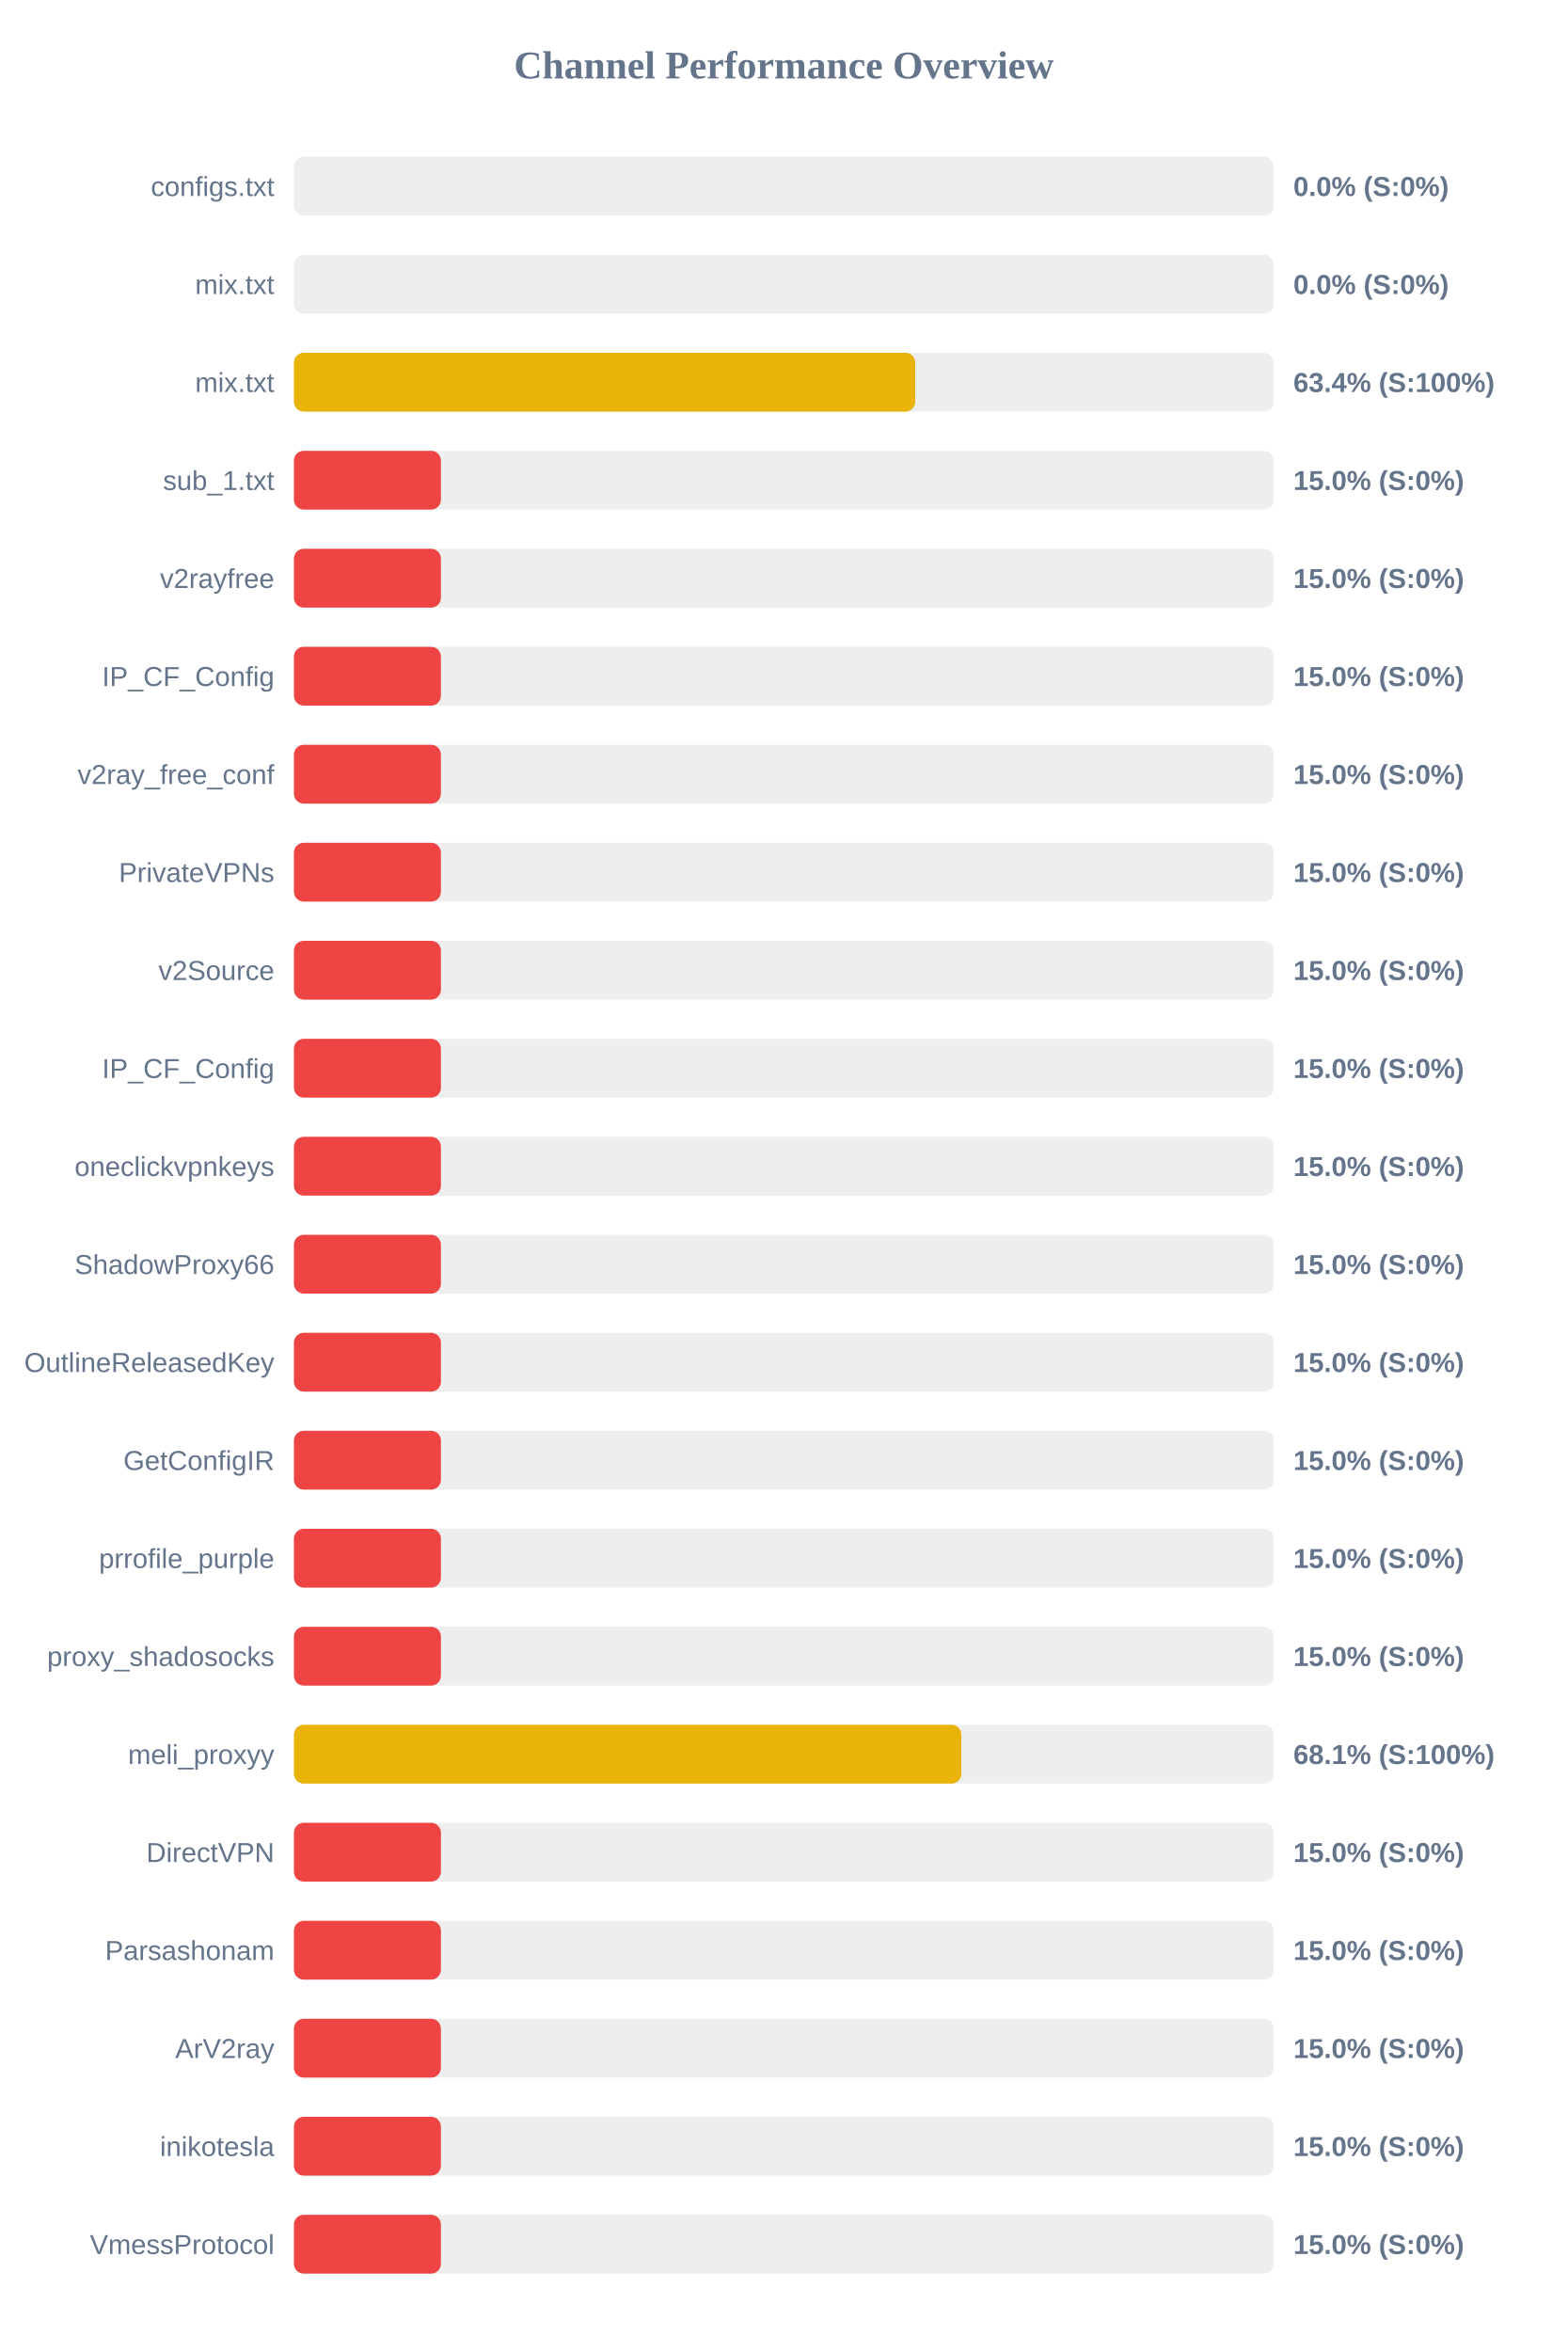
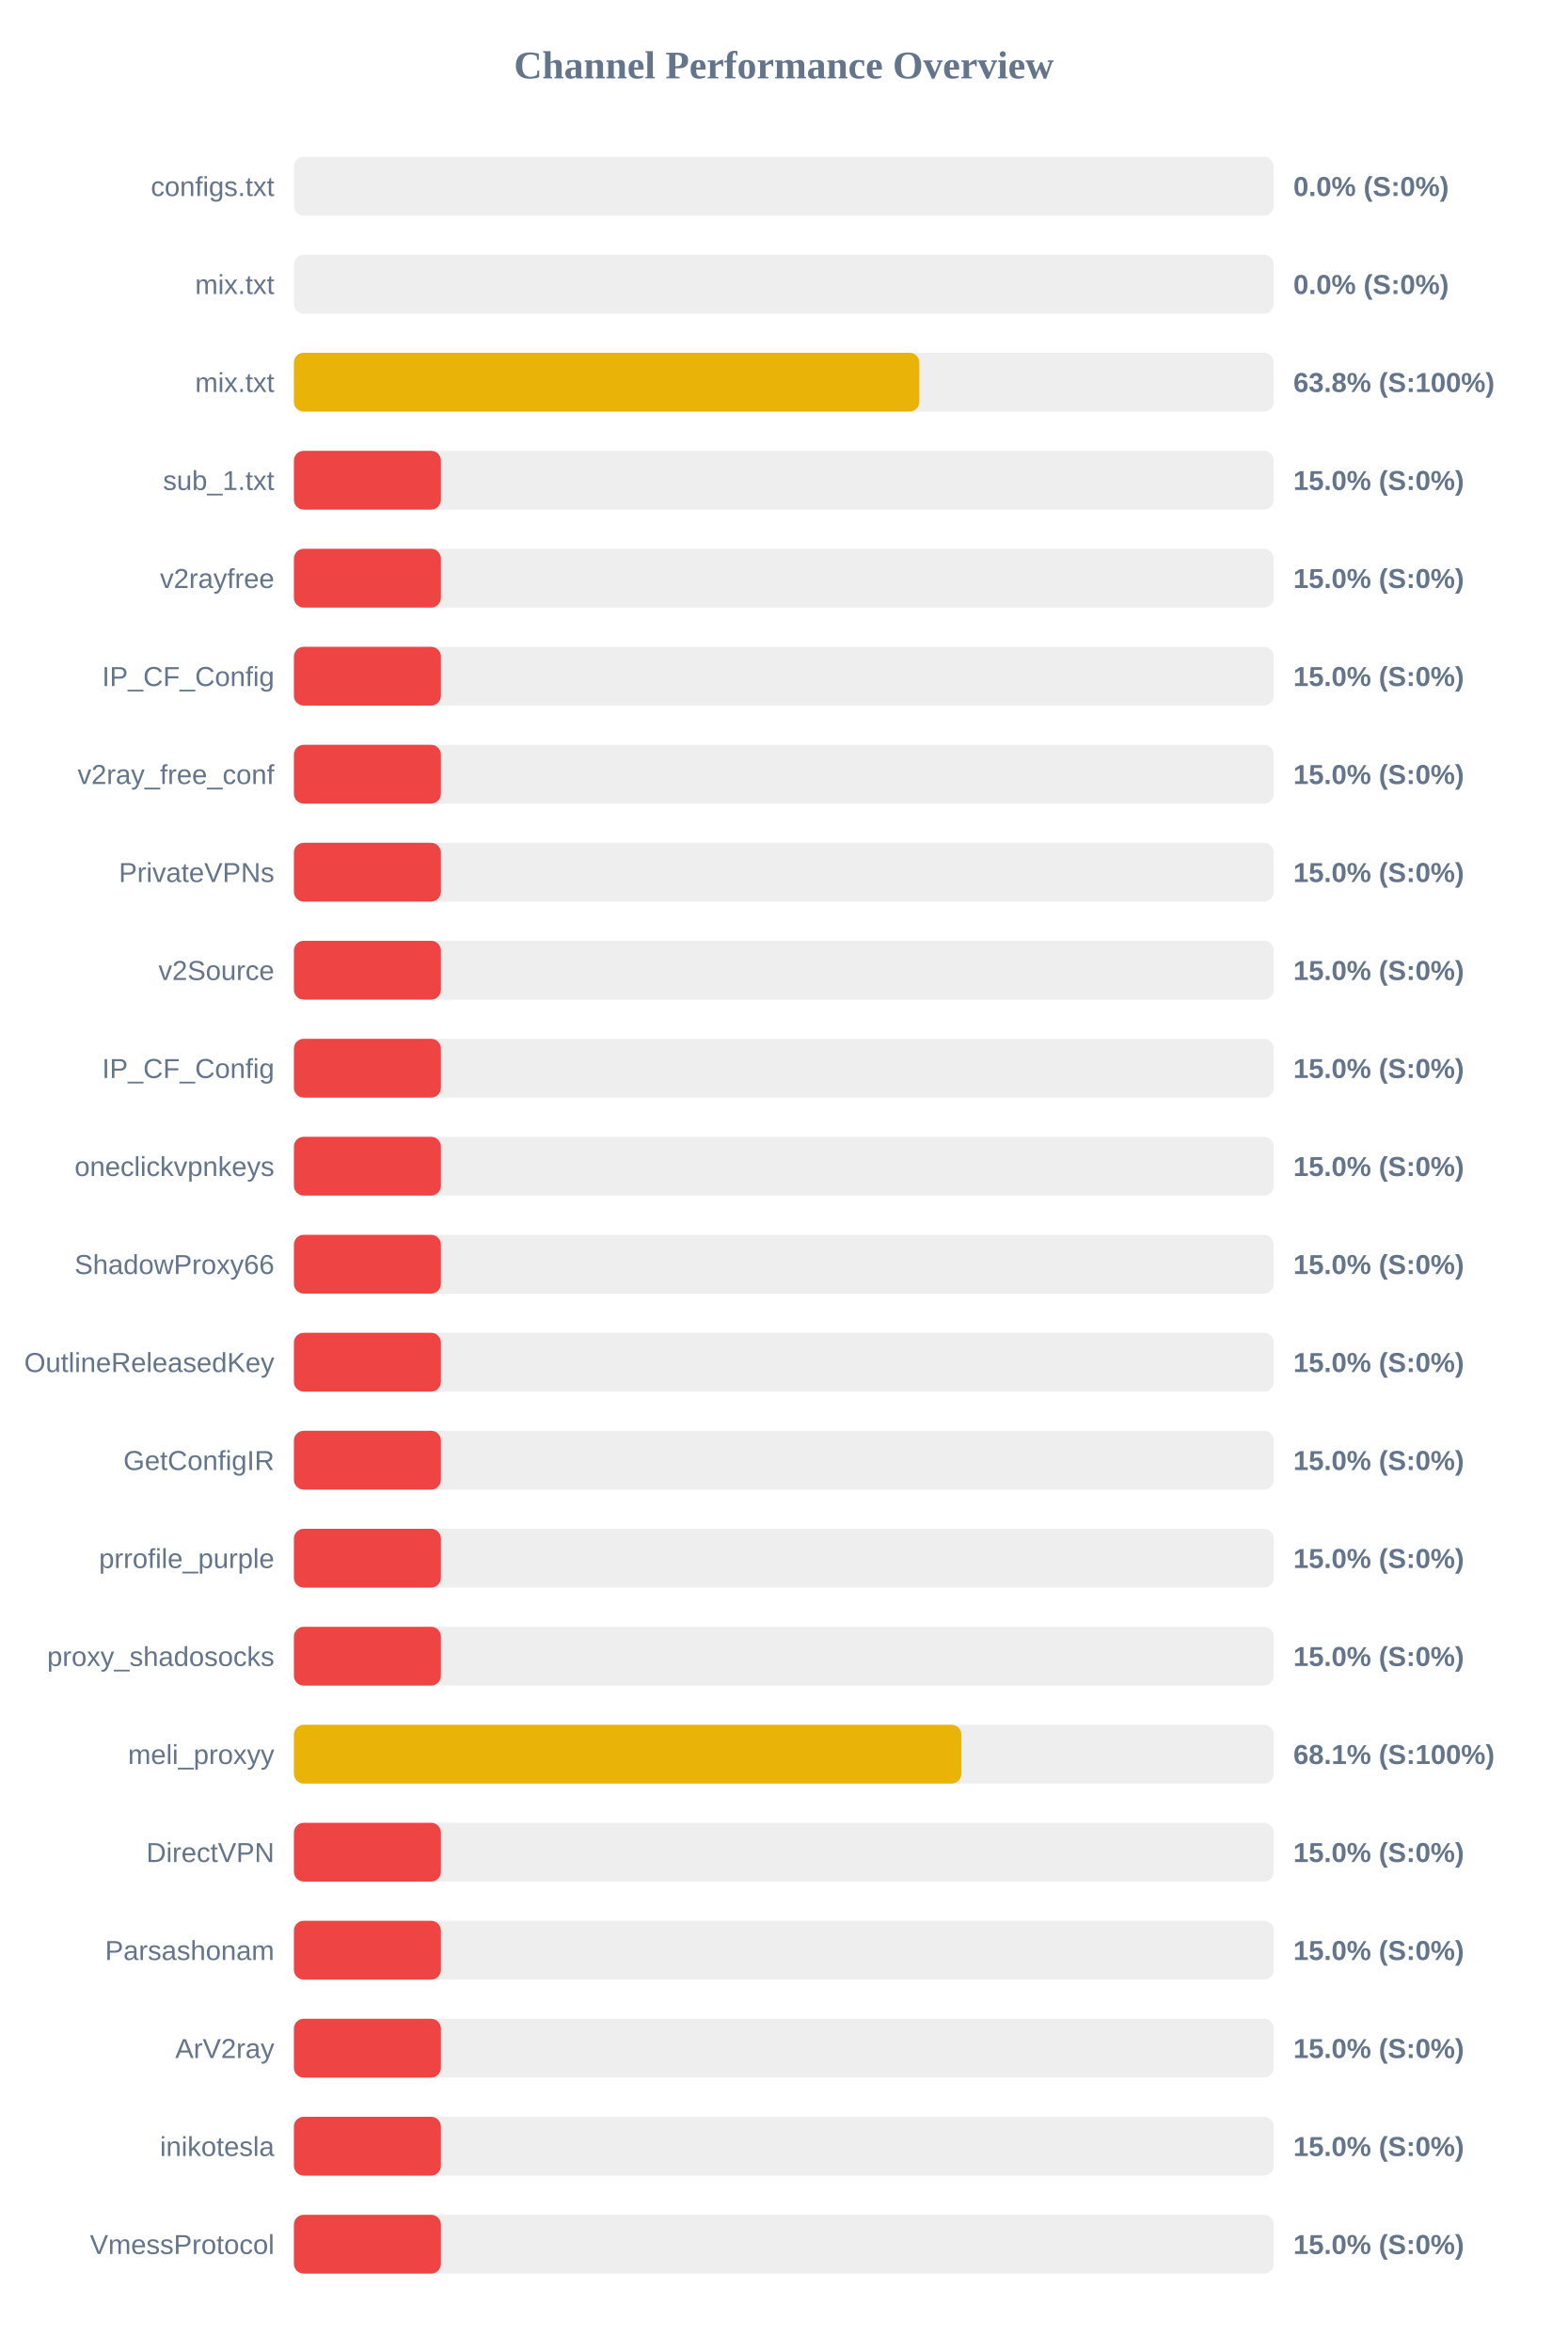
<svg xmlns="http://www.w3.org/2000/svg" width="800" height="1200" version="1.1">
  <style>
        .row { font: 14px Arial; fill: #64748b; }
        .score { font: bold 14px Arial; fill: #64748b; }
    </style>
  <text x="400" y="40" text-anchor="middle" font-size="20px" font-weight="bold" fill="#64748b">Channel Performance Overview</text>
  <rect x="150" y="80" width="500" height="30" fill="#eee" rx="5" />
  <rect x="150" y="80" width="0.0" height="30" fill="#ef4444" rx="5" />
  <text x="140" y="100" text-anchor="end" class="row">configs.txt</text>
  <text x="660" y="100" text-anchor="start" class="score">0.0% (S:0%)</text>
  <rect x="150" y="130" width="500" height="30" fill="#eee" rx="5" />
  <rect x="150" y="130" width="0.0" height="30" fill="#ef4444" rx="5" />
  <text x="140" y="150" text-anchor="end" class="row">mix.txt</text>
  <text x="660" y="150" text-anchor="start" class="score">0.0% (S:0%)</text>
  <rect x="150" y="180" width="500" height="30" fill="#eee" rx="5" />
-   <rect x="150" y="180" width="317.05" height="30" fill="#eab308" rx="5" />
+   <rect x="150" y="180" width="319.15" height="30" fill="#eab308" rx="5" />
  <text x="140" y="200" text-anchor="end" class="row">mix.txt</text>
-   <text x="660" y="200" text-anchor="start" class="score">63.4% (S:100%)</text>
+   <text x="660" y="200" text-anchor="start" class="score">63.8% (S:100%)</text>
  <rect x="150" y="230" width="500" height="30" fill="#eee" rx="5" />
  <rect x="150" y="230" width="75.0" height="30" fill="#ef4444" rx="5" />
  <text x="140" y="250" text-anchor="end" class="row">sub_1.txt</text>
  <text x="660" y="250" text-anchor="start" class="score">15.0% (S:0%)</text>
  <rect x="150" y="280" width="500" height="30" fill="#eee" rx="5" />
  <rect x="150" y="280" width="75.0" height="30" fill="#ef4444" rx="5" />
  <text x="140" y="300" text-anchor="end" class="row">v2rayfree</text>
  <text x="660" y="300" text-anchor="start" class="score">15.0% (S:0%)</text>
  <rect x="150" y="330" width="500" height="30" fill="#eee" rx="5" />
  <rect x="150" y="330" width="75.0" height="30" fill="#ef4444" rx="5" />
  <text x="140" y="350" text-anchor="end" class="row">IP_CF_Config</text>
  <text x="660" y="350" text-anchor="start" class="score">15.0% (S:0%)</text>
  <rect x="150" y="380" width="500" height="30" fill="#eee" rx="5" />
  <rect x="150" y="380" width="75.0" height="30" fill="#ef4444" rx="5" />
  <text x="140" y="400" text-anchor="end" class="row">v2ray_free_conf</text>
  <text x="660" y="400" text-anchor="start" class="score">15.0% (S:0%)</text>
  <rect x="150" y="430" width="500" height="30" fill="#eee" rx="5" />
  <rect x="150" y="430" width="75.0" height="30" fill="#ef4444" rx="5" />
  <text x="140" y="450" text-anchor="end" class="row">PrivateVPNs</text>
  <text x="660" y="450" text-anchor="start" class="score">15.0% (S:0%)</text>
  <rect x="150" y="480" width="500" height="30" fill="#eee" rx="5" />
  <rect x="150" y="480" width="75.0" height="30" fill="#ef4444" rx="5" />
  <text x="140" y="500" text-anchor="end" class="row">v2Source</text>
  <text x="660" y="500" text-anchor="start" class="score">15.0% (S:0%)</text>
  <rect x="150" y="530" width="500" height="30" fill="#eee" rx="5" />
  <rect x="150" y="530" width="75.0" height="30" fill="#ef4444" rx="5" />
  <text x="140" y="550" text-anchor="end" class="row">IP_CF_Config</text>
  <text x="660" y="550" text-anchor="start" class="score">15.0% (S:0%)</text>
  <rect x="150" y="580" width="500" height="30" fill="#eee" rx="5" />
  <rect x="150" y="580" width="75.0" height="30" fill="#ef4444" rx="5" />
  <text x="140" y="600" text-anchor="end" class="row">oneclickvpnkeys</text>
  <text x="660" y="600" text-anchor="start" class="score">15.0% (S:0%)</text>
  <rect x="150" y="630" width="500" height="30" fill="#eee" rx="5" />
  <rect x="150" y="630" width="75.0" height="30" fill="#ef4444" rx="5" />
  <text x="140" y="650" text-anchor="end" class="row">ShadowProxy66</text>
  <text x="660" y="650" text-anchor="start" class="score">15.0% (S:0%)</text>
  <rect x="150" y="680" width="500" height="30" fill="#eee" rx="5" />
  <rect x="150" y="680" width="75.0" height="30" fill="#ef4444" rx="5" />
  <text x="140" y="700" text-anchor="end" class="row">OutlineReleasedKey</text>
  <text x="660" y="700" text-anchor="start" class="score">15.0% (S:0%)</text>
  <rect x="150" y="730" width="500" height="30" fill="#eee" rx="5" />
  <rect x="150" y="730" width="75.0" height="30" fill="#ef4444" rx="5" />
  <text x="140" y="750" text-anchor="end" class="row">GetConfigIR</text>
  <text x="660" y="750" text-anchor="start" class="score">15.0% (S:0%)</text>
  <rect x="150" y="780" width="500" height="30" fill="#eee" rx="5" />
  <rect x="150" y="780" width="75.0" height="30" fill="#ef4444" rx="5" />
  <text x="140" y="800" text-anchor="end" class="row">prrofile_purple</text>
  <text x="660" y="800" text-anchor="start" class="score">15.0% (S:0%)</text>
  <rect x="150" y="830" width="500" height="30" fill="#eee" rx="5" />
  <rect x="150" y="830" width="75.0" height="30" fill="#ef4444" rx="5" />
  <text x="140" y="850" text-anchor="end" class="row">proxy_shadosocks</text>
  <text x="660" y="850" text-anchor="start" class="score">15.0% (S:0%)</text>
  <rect x="150" y="880" width="500" height="30" fill="#eee" rx="5" />
-   <rect x="150" y="880" width="340.55" height="30" fill="#eab308" rx="5" />
+   <rect x="150" y="880" width="340.6" height="30" fill="#eab308" rx="5" />
  <text x="140" y="900" text-anchor="end" class="row">meli_proxyy</text>
  <text x="660" y="900" text-anchor="start" class="score">68.1% (S:100%)</text>
  <rect x="150" y="930" width="500" height="30" fill="#eee" rx="5" />
  <rect x="150" y="930" width="75.0" height="30" fill="#ef4444" rx="5" />
  <text x="140" y="950" text-anchor="end" class="row">DirectVPN</text>
  <text x="660" y="950" text-anchor="start" class="score">15.0% (S:0%)</text>
  <rect x="150" y="980" width="500" height="30" fill="#eee" rx="5" />
  <rect x="150" y="980" width="75.0" height="30" fill="#ef4444" rx="5" />
  <text x="140" y="1000" text-anchor="end" class="row">Parsashonam</text>
  <text x="660" y="1000" text-anchor="start" class="score">15.0% (S:0%)</text>
  <rect x="150" y="1030" width="500" height="30" fill="#eee" rx="5" />
  <rect x="150" y="1030" width="75.0" height="30" fill="#ef4444" rx="5" />
  <text x="140" y="1050" text-anchor="end" class="row">ArV2ray</text>
  <text x="660" y="1050" text-anchor="start" class="score">15.0% (S:0%)</text>
  <rect x="150" y="1080" width="500" height="30" fill="#eee" rx="5" />
  <rect x="150" y="1080" width="75.0" height="30" fill="#ef4444" rx="5" />
  <text x="140" y="1100" text-anchor="end" class="row">inikotesla</text>
  <text x="660" y="1100" text-anchor="start" class="score">15.0% (S:0%)</text>
  <rect x="150" y="1130" width="500" height="30" fill="#eee" rx="5" />
  <rect x="150" y="1130" width="75.0" height="30" fill="#ef4444" rx="5" />
  <text x="140" y="1150" text-anchor="end" class="row">VmessProtocol</text>
  <text x="660" y="1150" text-anchor="start" class="score">15.0% (S:0%)</text>
</svg>
